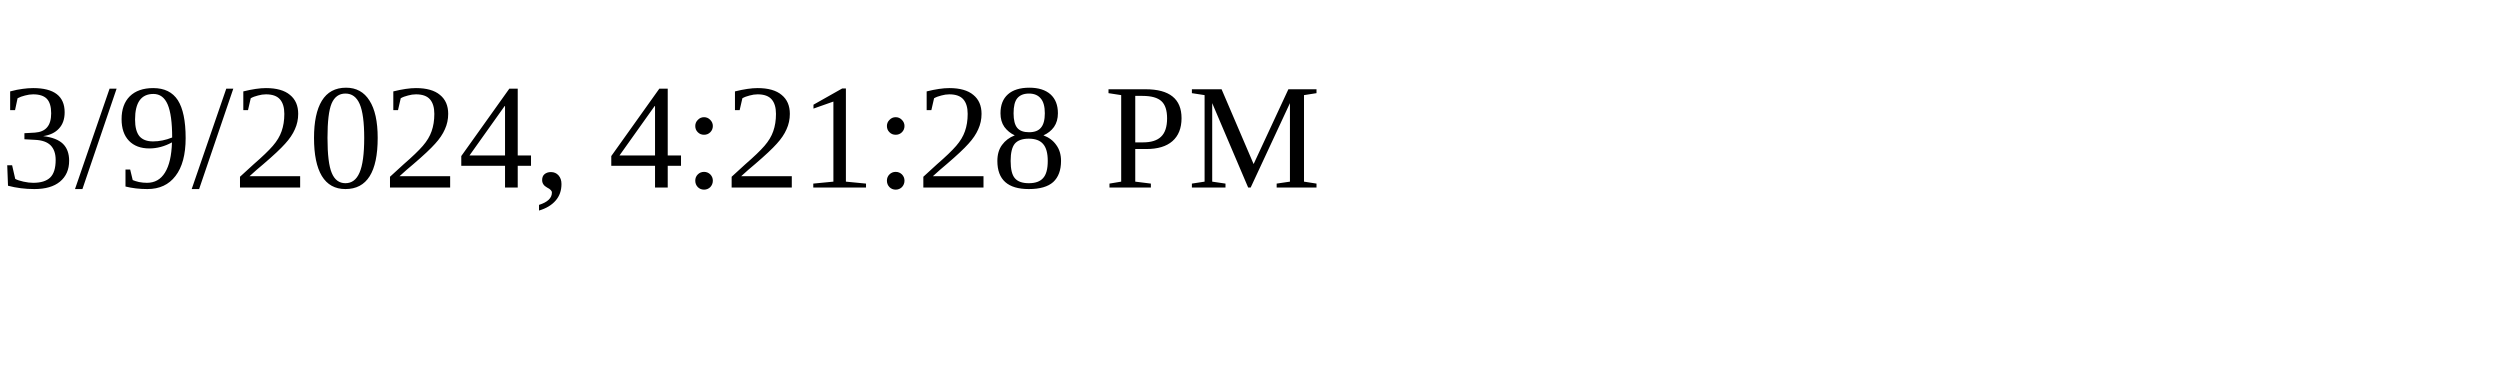
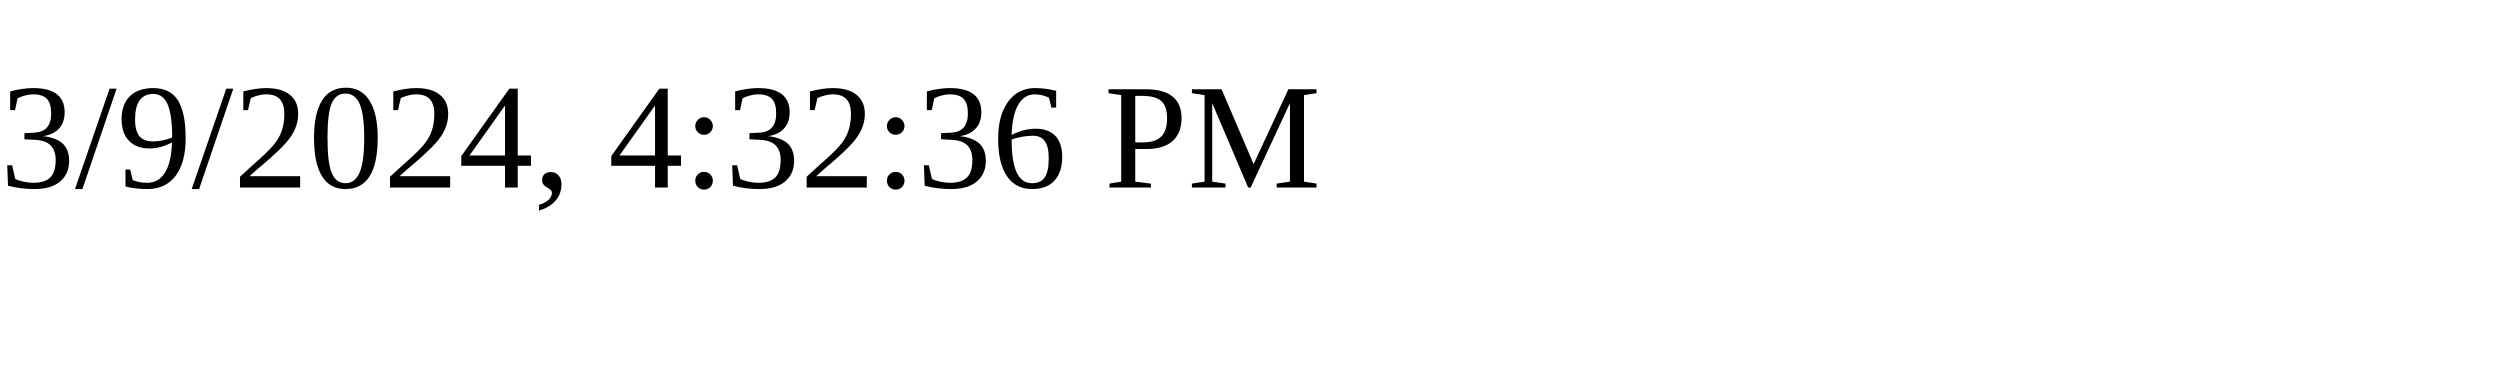
<svg xmlns="http://www.w3.org/2000/svg" height="30" width="200">
-   <text x="0" y="15">3/9/2024, 4:21:28 PM</text>
+   <text x="0" y="15">3/9/2024, 4:32:36 PM</text>
</svg>
